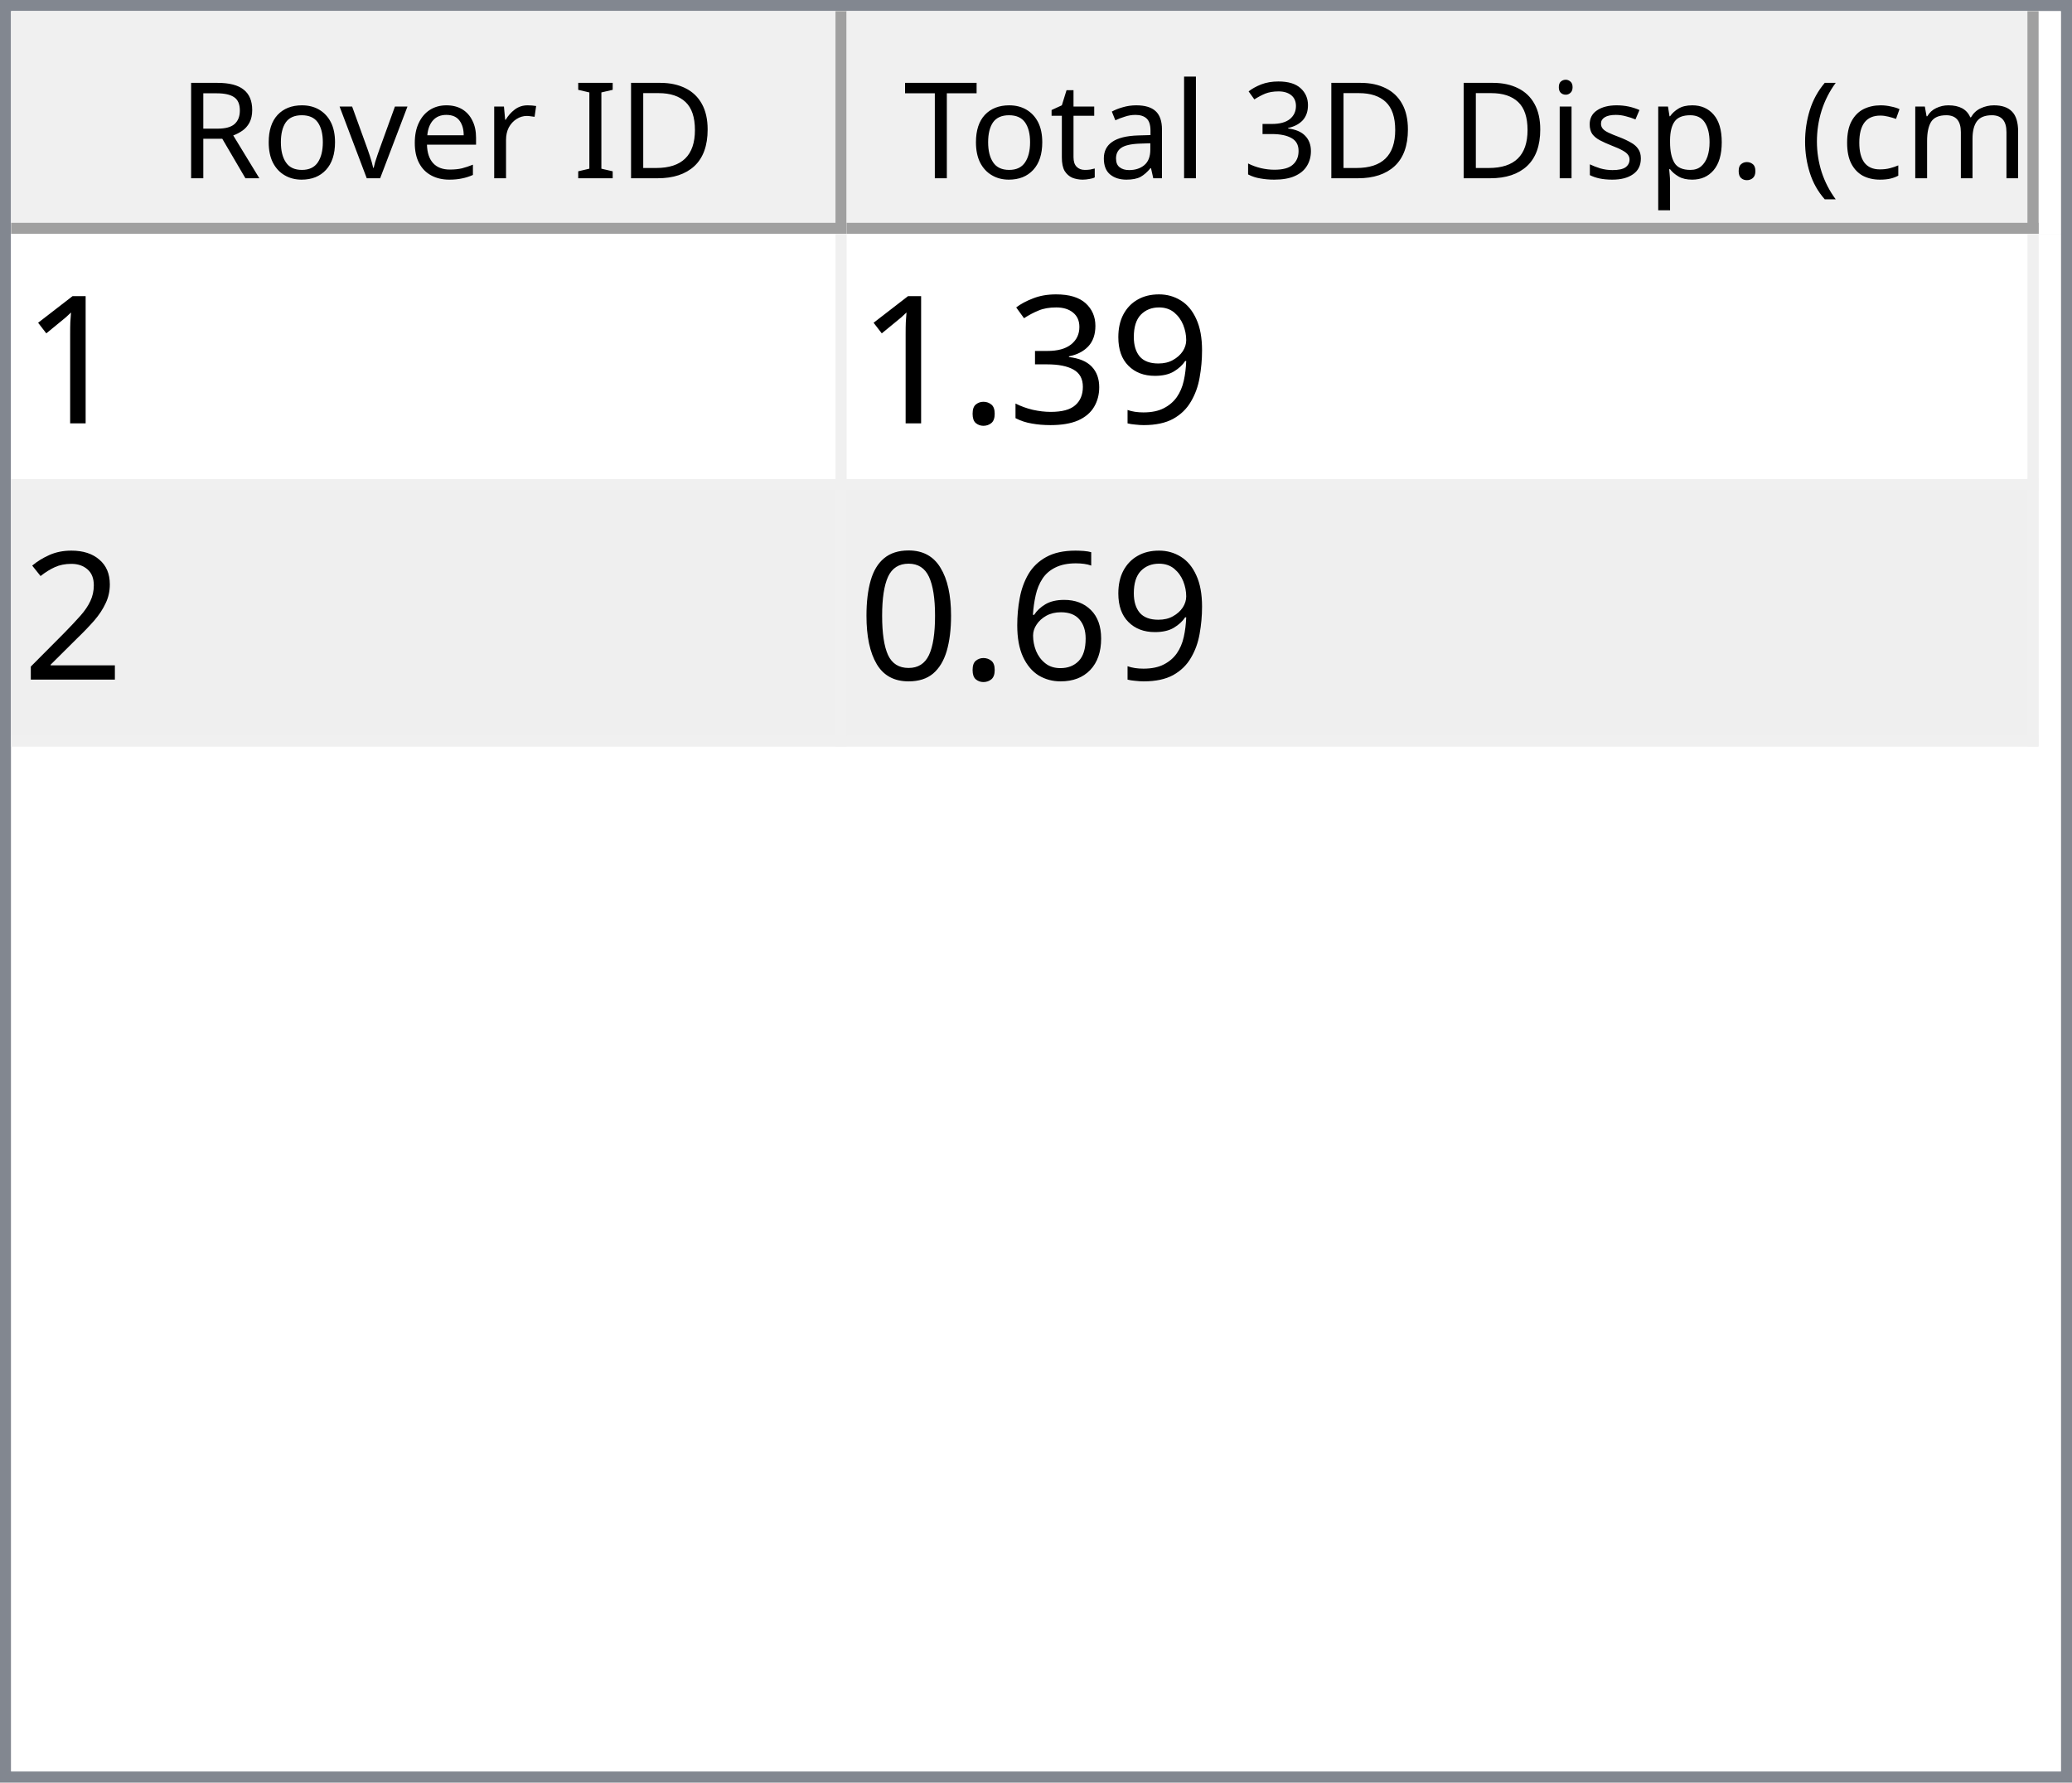
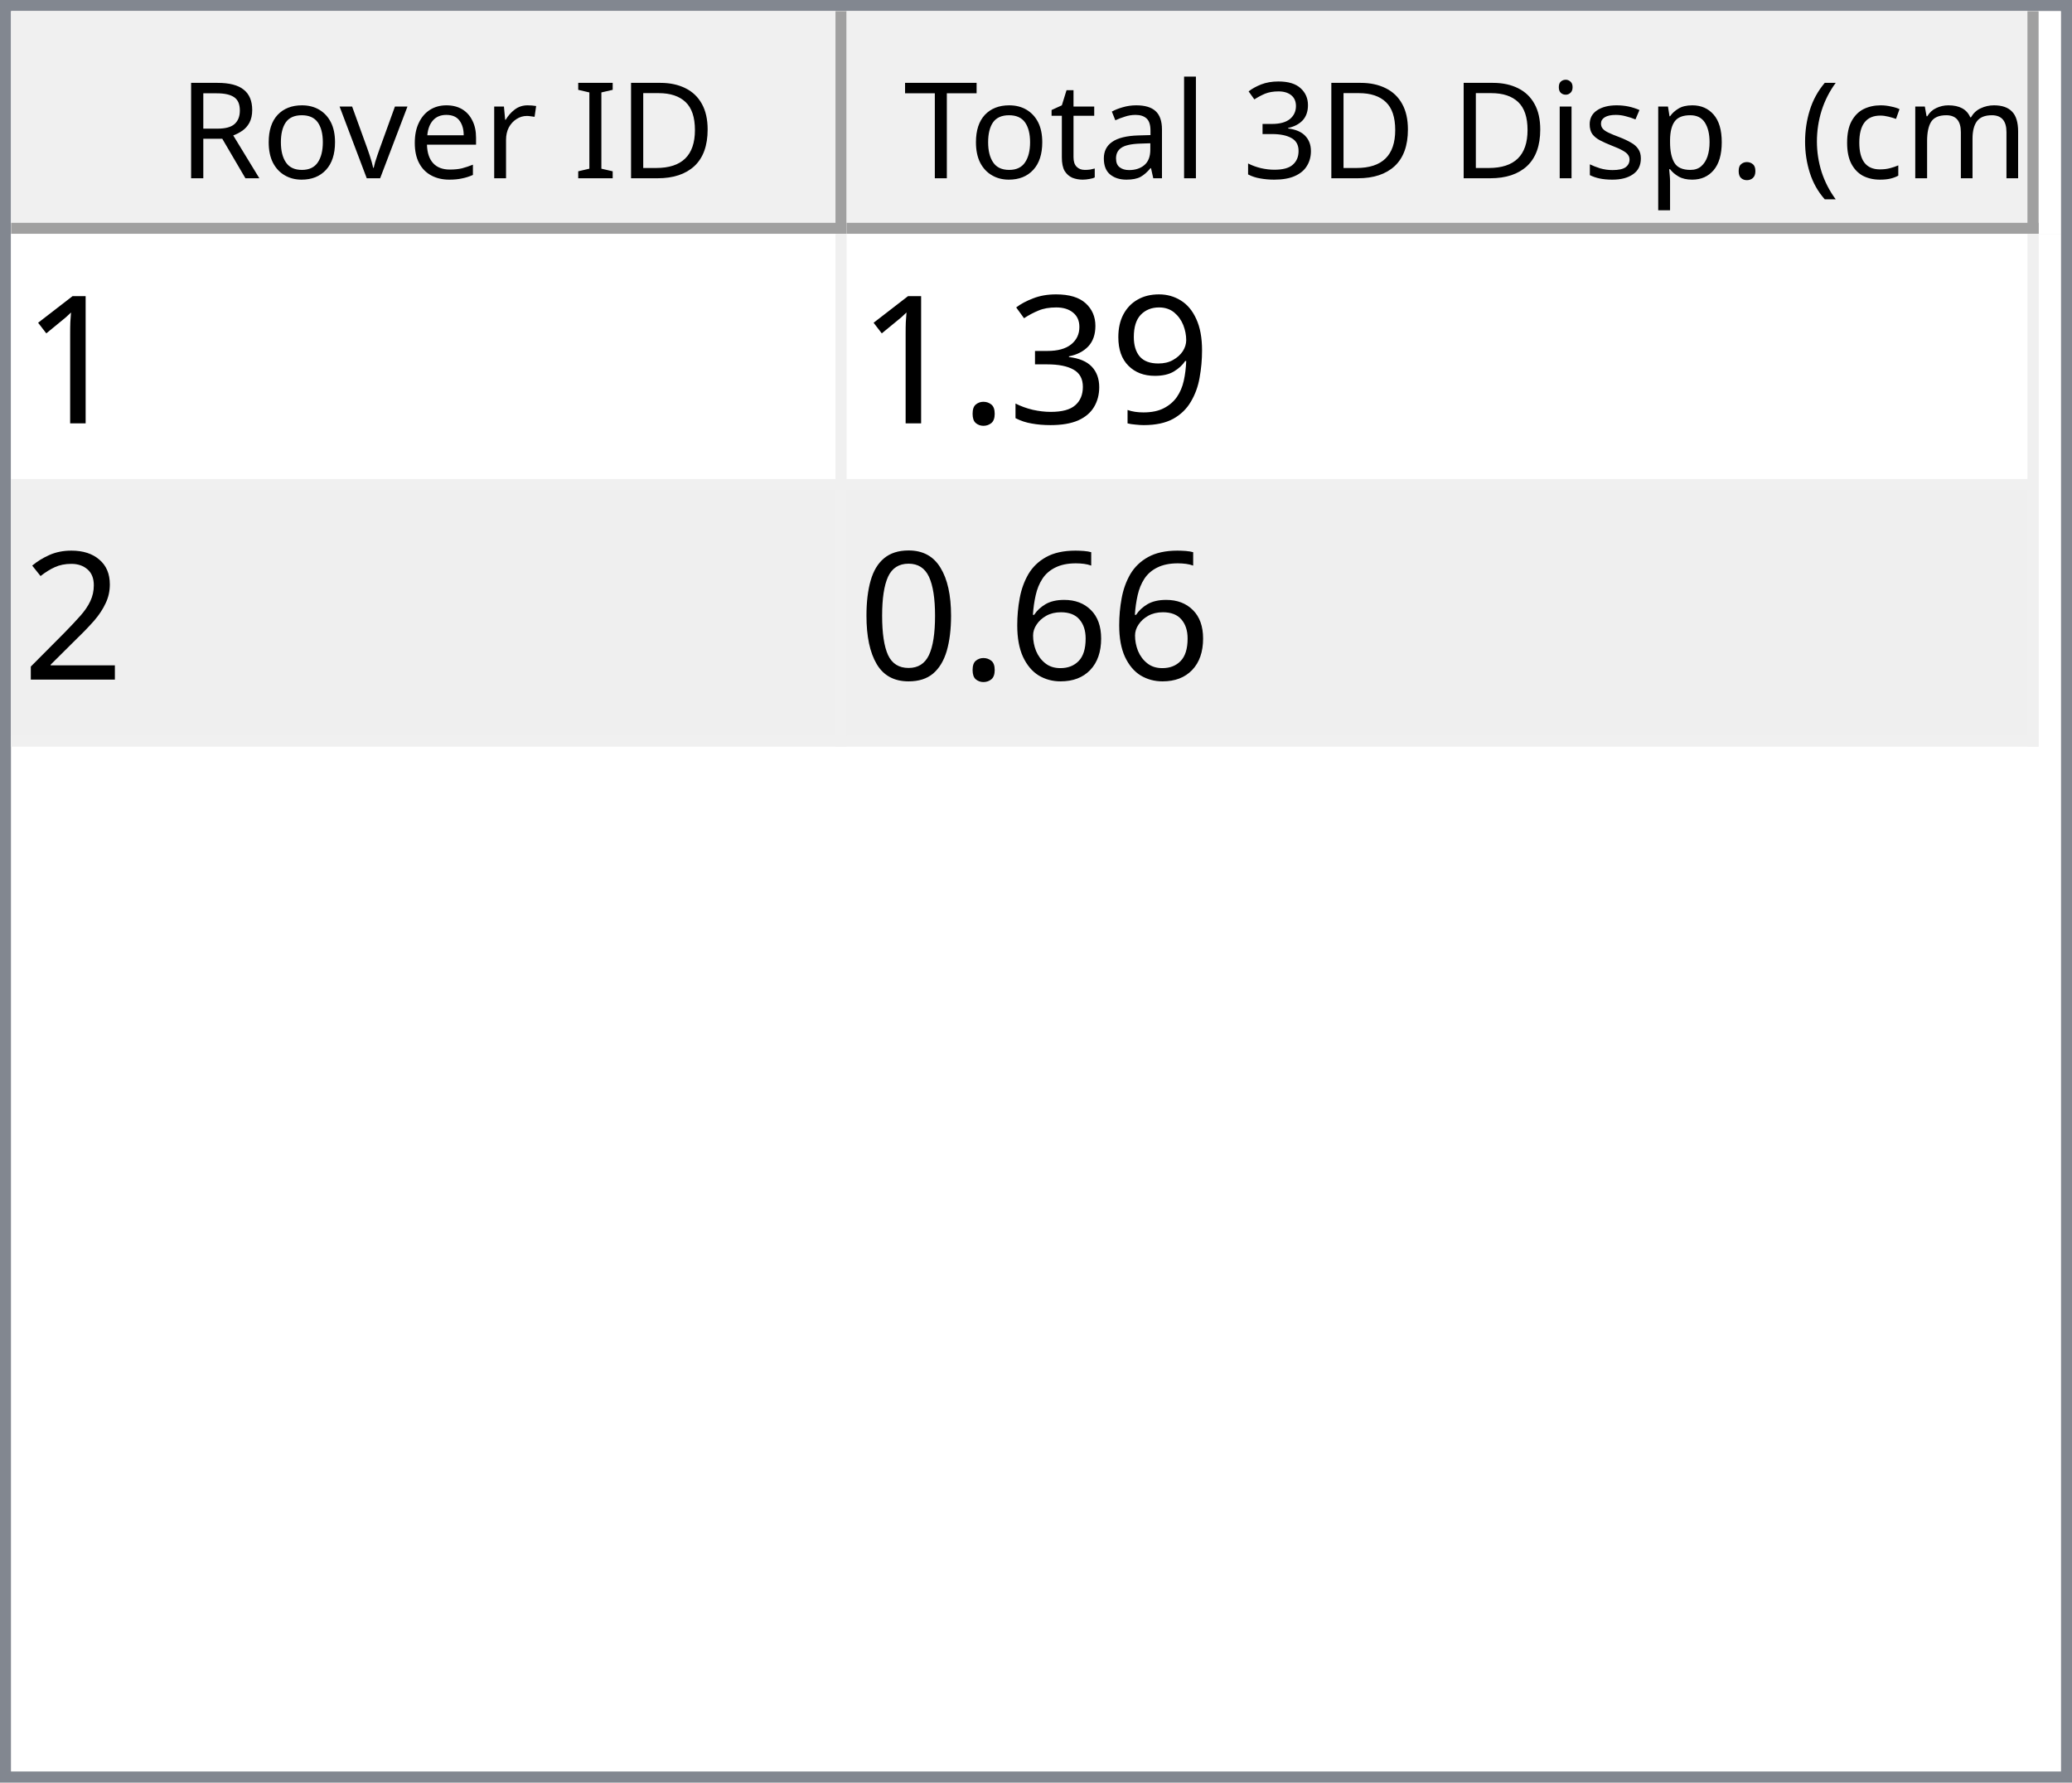
<svg xmlns="http://www.w3.org/2000/svg" style="fill-opacity:1; color-rendering:auto; color-interpolation:auto; text-rendering:auto; stroke:black; stroke-linecap:square; stroke-miterlimit:10; shape-rendering:auto; stroke-opacity:1; fill:black; stroke-dasharray:none; font-weight:normal; stroke-width:1; font-family:'Dialog'; font-style:normal; stroke-linejoin:miter; font-size:12px; stroke-dashoffset:0; image-rendering:auto;" width="186" height="160">
  <defs id="genericDefs" />
  <g>
    <defs id="defs1">
      <clipPath clipPathUnits="userSpaceOnUse" id="clipPath1">
        <path d="M0 0 L186 0 L186 160 L0 160 L0 0 Z" />
      </clipPath>
      <clipPath clipPathUnits="userSpaceOnUse" id="clipPath2">
        <path d="M0 0 L0 160 L186 160 L186 0 Z" />
      </clipPath>
      <clipPath clipPathUnits="userSpaceOnUse" id="clipPath3">
        <path d="M0 0 L0 20 L184 20 L184 0 Z" />
      </clipPath>
      <clipPath clipPathUnits="userSpaceOnUse" id="clipPath4">
        <path d="M0 0 L0 20 L75 20 L75 0 Z" />
      </clipPath>
      <clipPath clipPathUnits="userSpaceOnUse" id="clipPath5">
        <path d="M1 1 L1 19 L74 19 L74 1 Z" />
      </clipPath>
      <clipPath clipPathUnits="userSpaceOnUse" id="clipPath6">
        <path d="M0 0 L0 18 L73 18 L73 0 Z" />
      </clipPath>
      <clipPath clipPathUnits="userSpaceOnUse" id="clipPath7">
        <path d="M-0.5 -0.5 L-0.5 19.5 L74.5 19.5 L74.5 -0.5 Z" />
      </clipPath>
      <clipPath clipPathUnits="userSpaceOnUse" id="clipPath8">
        <path d="M0 0 L0 20 L107 20 L107 0 Z" />
      </clipPath>
      <clipPath clipPathUnits="userSpaceOnUse" id="clipPath9">
        <path d="M1 1 L1 19 L106 19 L106 1 Z" />
      </clipPath>
      <clipPath clipPathUnits="userSpaceOnUse" id="clipPath10">
        <path d="M0 0 L0 18 L105 18 L105 0 Z" />
      </clipPath>
      <clipPath clipPathUnits="userSpaceOnUse" id="clipPath11">
        <path d="M-0.5 -0.5 L-0.5 19.5 L106.5 19.5 L106.5 -0.5 Z" />
      </clipPath>
      <clipPath clipPathUnits="userSpaceOnUse" id="clipPath12">
        <path d="M0 0 L0 138 L184 138 L184 0 Z" />
      </clipPath>
      <clipPath clipPathUnits="userSpaceOnUse" id="clipPath13">
        <path d="M0 0 L0 46 L182 46 L182 0 Z" />
      </clipPath>
      <clipPath clipPathUnits="userSpaceOnUse" id="clipPath14">
        <path d="M-0.5 -0.5 L-0.5 45.5 L181.5 45.5 L181.5 -0.5 Z" />
      </clipPath>
      <clipPath clipPathUnits="userSpaceOnUse" id="clipPath15">
        <path d="M0 0 L0 22 L74 22 L74 0 Z" />
      </clipPath>
      <clipPath clipPathUnits="userSpaceOnUse" id="clipPath16">
        <path d="M0 0 L0 22 L106 22 L106 0 Z" />
      </clipPath>
      <font horiz-adv-x="64.551" id="font1">
        <font-face ascent="107.91" descent="25.098" units-per-em="100" style="font-style:normal; font-family:Segoe UI; font-weight:normal;" />
        <missing-glyph horiz-adv-x="64.551" d="M8.109 0 L8.109 68.266 L56.453 68.266 L56.453 0 L8.109 0 ZM15.328 7.234 L49.219 7.234 L49.219 61.031 L15.328 61.031 L15.328 7.234 Z" />
        <glyph unicode="D" horiz-adv-x="70.117" d="M9.188 0 L9.188 70.016 L28.516 70.016 Q65.531 70.016 65.531 35.891 Q65.531 19.672 55.25 9.836 Q44.969 0 27.734 0 L9.188 0 ZM17.391 62.594 L17.391 7.422 L27.828 7.422 Q41.609 7.422 49.273 14.797 Q56.938 22.172 56.938 35.688 Q56.938 62.594 28.328 62.594 L17.391 62.594 Z" />
        <glyph unicode="I" horiz-adv-x="26.611" d="M17.391 0 L9.188 0 L9.188 70.016 L17.391 70.016 L17.391 0 Z" />
        <glyph unicode=" " horiz-adv-x="27.393" d="" />
        <glyph unicode="r" horiz-adv-x="34.766" d="M34.188 41.891 Q32.078 43.5 28.125 43.5 Q23 43.5 19.555 38.672 Q16.109 33.844 16.109 25.484 L16.109 0 L8.109 0 L8.109 50 L16.109 50 L16.109 39.703 L16.312 39.703 Q18.016 44.969 21.531 47.922 Q25.047 50.875 29.391 50.875 Q32.516 50.875 34.188 50.203 L34.188 41.891 Z" />
        <glyph unicode="e" horiz-adv-x="52.295" d="M48.297 23 L12.984 23 Q13.188 14.656 17.484 10.109 Q21.781 5.562 29.297 5.562 Q37.75 5.562 44.828 11.141 L44.828 3.609 Q38.234 -1.172 27.391 -1.172 Q16.797 -1.172 10.742 5.641 Q4.688 12.453 4.688 24.812 Q4.688 36.469 11.305 43.82 Q17.922 51.172 27.734 51.172 Q37.547 51.172 42.922 44.828 Q48.297 38.484 48.297 27.203 L48.297 23 ZM40.094 29.781 Q40.047 36.719 36.75 40.578 Q33.453 44.438 27.594 44.438 Q21.922 44.438 17.969 40.383 Q14.016 36.328 13.094 29.781 L40.094 29.781 Z" />
        <glyph unicode="v" horiz-adv-x="47.9" d="M47.406 50 L27.484 0 L19.625 0 L0.688 50 L9.469 50 L22.172 13.672 Q23.578 9.672 23.922 6.688 L24.125 6.688 Q24.609 10.453 25.688 13.484 L38.969 50 L47.406 50 Z" />
        <glyph unicode="o" horiz-adv-x="58.594" d="M29 -1.172 Q17.922 -1.172 11.305 5.836 Q4.688 12.844 4.688 24.422 Q4.688 37.016 11.57 44.094 Q18.453 51.172 30.172 51.172 Q41.359 51.172 47.633 44.289 Q53.906 37.406 53.906 25.203 Q53.906 13.234 47.141 6.031 Q40.375 -1.172 29 -1.172 ZM29.594 44.438 Q21.875 44.438 17.383 39.188 Q12.891 33.938 12.891 24.703 Q12.891 15.828 17.43 10.695 Q21.969 5.562 29.594 5.562 Q37.359 5.562 41.531 10.594 Q45.703 15.625 45.703 24.906 Q45.703 34.281 41.531 39.359 Q37.359 44.438 29.594 44.438 Z" />
        <glyph unicode="R" horiz-adv-x="59.814" d="M59.375 0 L49.609 0 L37.891 19.625 Q36.281 22.359 34.766 24.289 Q33.25 26.219 31.664 27.438 Q30.078 28.656 28.25 29.219 Q26.422 29.781 24.125 29.781 L17.391 29.781 L17.391 0 L9.188 0 L9.188 70.016 L30.078 70.016 Q34.672 70.016 38.555 68.867 Q42.438 67.719 45.289 65.375 Q48.141 63.031 49.758 59.547 Q51.375 56.062 51.375 51.375 Q51.375 47.703 50.273 44.656 Q49.172 41.609 47.148 39.211 Q45.125 36.812 42.266 35.133 Q39.406 33.453 35.844 32.516 L35.844 32.328 Q37.594 31.547 38.891 30.547 Q40.188 29.547 41.359 28.18 Q42.531 26.812 43.68 25.078 Q44.828 23.344 46.234 21.047 L59.375 0 ZM17.391 62.594 L17.391 37.203 L28.516 37.203 Q31.594 37.203 34.203 38.133 Q36.812 39.062 38.719 40.797 Q40.625 42.531 41.703 45.047 Q42.781 47.562 42.781 50.688 Q42.781 56.297 39.141 59.445 Q35.5 62.594 28.609 62.594 L17.391 62.594 Z" />
        <glyph unicode=")" horiz-adv-x="30.176" d="M8.297 -15.922 L1.172 -15.922 Q16.406 2.344 16.406 26.812 Q16.406 51.469 1.078 70.016 L8.297 70.016 Q23.531 52.156 23.531 26.703 Q23.531 1.375 8.297 -15.922 Z" />
        <glyph unicode="m" horiz-adv-x="86.133" d="M79.109 0 L71.094 0 L71.094 28.719 Q71.094 37.016 68.531 40.727 Q65.969 44.438 59.906 44.438 Q54.781 44.438 51.195 39.75 Q47.609 35.062 47.609 28.516 L47.609 0 L39.594 0 L39.594 29.688 Q39.594 44.438 28.219 44.438 Q22.953 44.438 19.531 40.016 Q16.109 35.594 16.109 28.516 L16.109 0 L8.109 0 L8.109 50 L16.109 50 L16.109 42.094 L16.312 42.094 Q21.625 51.172 31.844 51.172 Q36.969 51.172 40.773 48.312 Q44.578 45.453 46 40.828 Q51.562 51.172 62.594 51.172 Q79.109 51.172 79.109 30.812 L79.109 0 Z" />
        <glyph unicode="c" horiz-adv-x="46.191" d="M42.188 2.297 Q36.422 -1.172 28.516 -1.172 Q17.828 -1.172 11.258 5.789 Q4.688 12.75 4.688 23.828 Q4.688 36.188 11.766 43.68 Q18.844 51.172 30.672 51.172 Q37.25 51.172 42.281 48.734 L42.281 40.531 Q36.719 44.438 30.375 44.438 Q22.703 44.438 17.797 38.945 Q12.891 33.453 12.891 24.516 Q12.891 15.719 17.508 10.641 Q22.125 5.562 29.891 5.562 Q36.422 5.562 42.188 9.906 L42.188 2.297 Z" />
        <glyph unicode="(" horiz-adv-x="30.176" d="M29.109 -15.922 L21.969 -15.922 Q6.844 1.375 6.844 26.703 Q6.844 52.156 21.969 70.016 L29.203 70.016 Q13.875 51.469 13.875 26.812 Q13.875 2.344 29.109 -15.922 Z" />
        <glyph unicode="." horiz-adv-x="21.68" d="M10.891 -1.078 Q8.641 -1.078 7.055 0.539 Q5.469 2.156 5.469 4.391 Q5.469 6.641 7.055 8.273 Q8.641 9.906 10.891 9.906 Q13.188 9.906 14.797 8.273 Q16.406 6.641 16.406 4.391 Q16.406 2.156 14.797 0.539 Q13.188 -1.078 10.891 -1.078 Z" />
        <glyph unicode="p" horiz-adv-x="58.789" d="M16.312 7.234 L16.109 7.234 L16.109 -23 L8.109 -23 L8.109 50 L16.109 50 L16.109 41.219 L16.312 41.219 Q22.219 51.172 33.594 51.172 Q43.266 51.172 48.688 44.461 Q54.109 37.75 54.109 26.469 Q54.109 13.922 48 6.375 Q41.891 -1.172 31.297 -1.172 Q21.578 -1.172 16.312 7.234 ZM16.109 27.391 L16.109 20.406 Q16.109 14.203 20.141 9.883 Q24.172 5.562 30.375 5.562 Q37.641 5.562 41.773 11.133 Q45.906 16.703 45.906 26.609 Q45.906 34.969 42.047 39.703 Q38.188 44.438 31.594 44.438 Q24.609 44.438 20.359 39.578 Q16.109 34.719 16.109 27.391 Z" />
        <glyph unicode="s" horiz-adv-x="42.432" d="M5.078 1.812 L5.078 10.406 Q11.625 5.562 19.484 5.562 Q30.031 5.562 30.031 12.594 Q30.031 14.594 29.125 15.992 Q28.219 17.391 26.68 18.461 Q25.141 19.531 23.07 20.383 Q21 21.234 18.609 22.172 Q15.281 23.484 12.766 24.828 Q10.25 26.172 8.57 27.859 Q6.891 29.547 6.031 31.695 Q5.172 33.844 5.172 36.719 Q5.172 40.234 6.789 42.945 Q8.406 45.656 11.086 47.484 Q13.766 49.312 17.211 50.242 Q20.656 51.172 24.312 51.172 Q30.812 51.172 35.938 48.922 L35.938 40.828 Q30.422 44.438 23.25 44.438 Q21 44.438 19.195 43.922 Q17.391 43.406 16.094 42.477 Q14.797 41.547 14.086 40.258 Q13.375 38.969 13.375 37.406 Q13.375 35.453 14.086 34.133 Q14.797 32.812 16.164 31.789 Q17.531 30.766 19.484 29.938 Q21.438 29.109 23.922 28.125 Q27.25 26.859 29.883 25.516 Q32.516 24.172 34.375 22.484 Q36.234 20.797 37.234 18.602 Q38.234 16.406 38.234 13.375 Q38.234 9.672 36.602 6.938 Q34.969 4.203 32.234 2.398 Q29.5 0.594 25.93 -0.289 Q22.359 -1.172 18.453 -1.172 Q10.75 -1.172 5.078 1.812 Z" />
        <glyph unicode="i" horiz-adv-x="24.219" d="M12.203 62.703 Q10.062 62.703 8.547 64.164 Q7.031 65.625 7.031 67.875 Q7.031 70.125 8.547 71.609 Q10.062 73.094 12.203 73.094 Q14.406 73.094 15.945 71.609 Q17.484 70.125 17.484 67.875 Q17.484 65.719 15.945 64.211 Q14.406 62.703 12.203 62.703 ZM16.109 0 L8.109 0 L8.109 50 L16.109 50 L16.109 0 Z" />
        <glyph unicode="3" horiz-adv-x="53.906" d="M46.531 19.828 Q46.531 15.094 44.75 11.211 Q42.969 7.328 39.719 4.57 Q36.469 1.812 31.93 0.297 Q27.391 -1.219 21.922 -1.219 Q11.922 -1.219 6 2.594 L6 11.188 Q13.094 5.609 22.219 5.609 Q25.875 5.609 28.828 6.539 Q31.781 7.469 33.906 9.227 Q36.031 10.984 37.18 13.477 Q38.328 15.969 38.328 19.094 Q38.328 32.812 18.797 32.812 L12.984 32.812 L12.984 39.594 L18.5 39.594 Q35.797 39.594 35.797 52.484 Q35.797 64.406 22.609 64.406 Q15.188 64.406 8.688 59.422 L8.688 67.188 Q15.375 71.188 24.609 71.188 Q29 71.188 32.57 69.969 Q36.141 68.75 38.68 66.555 Q41.219 64.359 42.609 61.281 Q44 58.203 44 54.5 Q44 40.672 30.031 36.719 L30.031 36.531 Q33.594 36.141 36.625 34.797 Q39.656 33.453 41.852 31.305 Q44.047 29.156 45.289 26.25 Q46.531 23.344 46.531 19.828 Z" />
        <glyph unicode="l" horiz-adv-x="24.219" d="M16.109 0 L8.109 0 L8.109 74.031 L16.109 74.031 L16.109 0 Z" />
        <glyph unicode="a" horiz-adv-x="50.879" d="M43.891 0 L35.891 0 L35.891 7.812 L35.688 7.812 Q30.469 -1.172 20.312 -1.172 Q12.844 -1.172 8.617 2.781 Q4.391 6.734 4.391 13.281 Q4.391 27.297 20.906 29.594 L35.891 31.688 Q35.891 44.438 25.594 44.438 Q16.547 44.438 9.281 38.281 L9.281 46.484 Q16.656 51.172 26.266 51.172 Q43.891 51.172 43.891 32.516 L43.891 0 ZM35.891 25.297 L23.828 23.641 Q18.266 22.859 15.43 20.875 Q12.594 18.891 12.594 13.875 Q12.594 10.203 15.211 7.883 Q17.828 5.562 22.172 5.562 Q28.125 5.562 32.008 9.742 Q35.891 13.922 35.891 20.312 L35.891 25.297 Z" />
        <glyph unicode="t" horiz-adv-x="33.887" d="M31.297 0.484 Q28.469 -1.078 23.828 -1.078 Q10.688 -1.078 10.688 13.578 L10.688 43.172 L2.094 43.172 L2.094 50 L10.688 50 L10.688 62.203 L18.703 64.797 L18.703 50 L31.297 50 L31.297 43.172 L18.703 43.172 L18.703 14.984 Q18.703 9.969 20.414 7.82 Q22.125 5.672 26.078 5.672 Q29.109 5.672 31.297 7.328 L31.297 0.484 Z" />
        <glyph unicode="T" horiz-adv-x="52.393" d="M50.594 62.594 L30.375 62.594 L30.375 0 L22.172 0 L22.172 62.594 L2 62.594 L2 70.016 L50.594 70.016 L50.594 62.594 Z" />
      </font>
      <font horiz-adv-x="75.0" id="font2">
        <font-face ascent="100.537" descent="21.973" units-per-em="100" style="font-style:normal; font-family:sans-serif; font-weight:normal;" />
        <missing-glyph horiz-adv-x="75.0" d="M12.5 0 L12.5 62.5 L62.5 62.5 L62.5 0 L12.5 0 ZM14.062 1.562 L60.938 1.562 L60.938 60.938 L14.062 60.938 L14.062 1.562 Z" />
        <glyph unicode="1" horiz-adv-x="55.615" d="M37.25 0 L28.469 0 L28.469 56 Q25.297 52.984 20.141 49.953 Q14.984 46.922 10.891 45.406 L10.891 53.906 Q18.266 57.375 23.781 62.305 Q29.297 67.234 31.594 71.875 L37.25 71.875 L37.25 0 Z" />
        <glyph unicode="9" horiz-adv-x="55.615" d="M5.469 16.547 L13.922 17.328 Q14.984 11.375 18.016 8.688 Q21.047 6 25.781 6 Q29.828 6 32.883 7.859 Q35.938 9.719 37.891 12.82 Q39.844 15.922 41.164 21.195 Q42.484 26.469 42.484 31.938 Q42.484 32.516 42.438 33.688 Q39.797 29.5 35.234 26.883 Q30.672 24.266 25.344 24.266 Q16.453 24.266 10.305 30.711 Q4.156 37.156 4.156 47.703 Q4.156 58.594 10.578 65.234 Q17 71.875 26.656 71.875 Q33.641 71.875 39.43 68.117 Q45.219 64.359 48.219 57.398 Q51.219 50.438 51.219 37.25 Q51.219 23.531 48.242 15.406 Q45.266 7.281 39.383 3.031 Q33.5 -1.219 25.594 -1.219 Q17.188 -1.219 11.867 3.445 Q6.547 8.109 5.469 16.547 ZM41.453 48.141 Q41.453 55.719 37.43 60.156 Q33.406 64.594 27.734 64.594 Q21.875 64.594 17.531 59.812 Q13.188 55.031 13.188 47.406 Q13.188 40.578 17.312 36.305 Q21.438 32.031 27.484 32.031 Q33.594 32.031 37.523 36.305 Q41.453 40.578 41.453 48.141 Z" />
        <glyph unicode="3" horiz-adv-x="55.615" d="M4.203 18.891 L12.984 20.062 Q14.5 12.594 18.141 9.297 Q21.781 6 27 6 Q33.203 6 37.477 10.297 Q41.75 14.594 41.75 20.953 Q41.75 27 37.797 30.93 Q33.844 34.859 27.734 34.859 Q25.25 34.859 21.531 33.891 L22.516 41.609 Q23.391 41.5 23.922 41.5 Q29.547 41.5 34.039 44.43 Q38.531 47.359 38.531 53.469 Q38.531 58.297 35.258 61.477 Q31.984 64.656 26.812 64.656 Q21.688 64.656 18.266 61.43 Q14.844 58.203 13.875 51.766 L5.078 53.328 Q6.688 62.156 12.398 67.016 Q18.109 71.875 26.609 71.875 Q32.469 71.875 37.398 69.359 Q42.328 66.844 44.945 62.5 Q47.562 58.156 47.562 53.266 Q47.562 48.641 45.07 44.828 Q42.578 41.016 37.703 38.766 Q44.047 37.312 47.562 32.695 Q51.078 28.078 51.078 21.141 Q51.078 11.766 44.242 5.25 Q37.406 -1.266 26.953 -1.266 Q17.531 -1.266 11.305 4.352 Q5.078 9.969 4.203 18.891 Z" />
        <glyph unicode="." horiz-adv-x="27.783" d="M9.078 0 L9.078 10.016 L19.094 10.016 L19.094 0 L9.078 0 Z" />
        <glyph unicode="2" horiz-adv-x="55.615" d="M50.344 8.453 L50.344 0 L3.031 0 Q2.938 3.172 4.047 6.109 Q5.859 10.938 9.836 15.625 Q13.812 20.312 21.344 26.469 Q33.016 36.031 37.117 41.625 Q41.219 47.219 41.219 52.203 Q41.219 57.422 37.477 61.008 Q33.734 64.594 27.734 64.594 Q21.391 64.594 17.578 60.789 Q13.766 56.984 13.719 50.25 L4.688 51.172 Q5.609 61.281 11.664 66.578 Q17.719 71.875 27.938 71.875 Q38.234 71.875 44.242 66.164 Q50.25 60.453 50.25 52 Q50.25 47.703 48.492 43.555 Q46.734 39.406 42.656 34.812 Q38.578 30.219 29.109 22.219 Q21.188 15.578 18.945 13.211 Q16.703 10.844 15.234 8.453 L50.344 8.453 Z" />
        <glyph unicode="6" horiz-adv-x="55.615" d="M49.75 54.047 L41.016 53.375 Q39.844 58.547 37.703 60.891 Q34.125 64.656 28.906 64.656 Q24.703 64.656 21.531 62.312 Q17.391 59.281 14.992 53.469 Q12.594 47.656 12.5 36.922 Q15.672 41.75 20.266 44.094 Q24.859 46.438 29.891 46.438 Q38.672 46.438 44.852 39.969 Q51.031 33.5 51.031 23.25 Q51.031 16.5 48.125 10.719 Q45.219 4.938 40.141 1.859 Q35.062 -1.219 28.609 -1.219 Q17.625 -1.219 10.695 6.859 Q3.766 14.938 3.766 33.5 Q3.766 54.25 11.422 63.672 Q18.109 71.875 29.438 71.875 Q37.891 71.875 43.289 67.141 Q48.688 62.406 49.75 54.047 ZM13.875 23.188 Q13.875 18.656 15.797 14.508 Q17.719 10.359 21.188 8.18 Q24.656 6 28.469 6 Q34.031 6 38.039 10.492 Q42.047 14.984 42.047 22.703 Q42.047 30.125 38.086 34.398 Q34.125 38.672 28.125 38.672 Q22.172 38.672 18.023 34.398 Q13.875 30.125 13.875 23.188 Z" />
        <glyph unicode="0" horiz-adv-x="55.615" d="M4.156 35.297 Q4.156 48 6.766 55.742 Q9.375 63.484 14.523 67.68 Q19.672 71.875 27.484 71.875 Q33.25 71.875 37.594 69.555 Q41.938 67.234 44.773 62.867 Q47.609 58.5 49.219 52.227 Q50.828 45.953 50.828 35.297 Q50.828 22.703 48.242 14.969 Q45.656 7.234 40.508 3.008 Q35.359 -1.219 27.484 -1.219 Q17.141 -1.219 11.234 6.203 Q4.156 15.141 4.156 35.297 ZM13.188 35.297 Q13.188 17.672 17.312 11.836 Q21.438 6 27.484 6 Q33.547 6 37.672 11.859 Q41.797 17.719 41.797 35.297 Q41.797 52.984 37.672 58.789 Q33.547 64.594 27.391 64.594 Q21.344 64.594 17.719 59.469 Q13.188 52.938 13.188 35.297 Z" />
      </font>
    </defs>
    <g style="fill:white; stroke:white;">
      <rect x="0" y="0" width="186" style="clip-path:url(#clipPath1); stroke:none;" height="160" />
    </g>
    <g style="fill:white; text-rendering:optimizeSpeed; color-rendering:optimizeSpeed; image-rendering:optimizeSpeed; shape-rendering:crispEdges; stroke:white; color-interpolation:sRGB;">
      <rect x="0" width="186" height="160" y="0" style="stroke:none;" />
      <path style="stroke:none;" d="M0 160 L186 160 L186 0 L0 0 Z" />
    </g>
    <g style="fill:rgb(240,240,240); font-family:'Segoe UI'; stroke:rgb(240,240,240);">
      <rect x="0" y="0" width="186" style="clip-path:url(#clipPath2); stroke:none;" height="160" />
    </g>
    <g style="fill:rgb(130,135,144); font-family:'Segoe UI'; stroke:rgb(130,135,144);">
      <path d="M0 0 L186 0 L186 160 L0 160 L0 0 ZM1 1 L185 1 L185 159 L1 159 L1 1 Z" style="fill-rule:evenodd; clip-path:url(#clipPath2); stroke:none;" />
    </g>
    <g style="fill:white; font-family:'Segoe UI'; stroke:white;" transform="translate(1,1)">
      <rect x="0" y="0" width="184" style="clip-path:url(#clipPath3); stroke:none;" height="20" />
    </g>
    <g style="fill:rgb(240,240,240); font-family:'Segoe UI'; stroke:rgb(240,240,240);" transform="translate(1,1)">
      <rect x="0" y="0" width="75" style="clip-path:url(#clipPath4); stroke:none;" height="20" />
    </g>
    <g style="font-family:'Segoe UI';" transform="translate(2,2)">
      <text x="14" xml:space="preserve" y="14" style="clip-path:url(#clipPath6); stroke:none;">Rover ID</text>
    </g>
    <g style="fill:rgb(160,160,160); font-family:'Segoe UI'; stroke:rgb(160,160,160); stroke-linejoin:bevel;" transform="translate(1.5,1.5)">
      <line x1="74" x2="74" y1="0" style="fill:none; clip-path:url(#clipPath7);" y2="19" />
    </g>
    <g style="fill:rgb(160,160,160); font-family:'Segoe UI'; stroke:rgb(160,160,160); stroke-linejoin:bevel;" transform="matrix(1,0,0,1,1,1) translate(0.5,0.5)">
      <line x1="0" x2="74" y1="19" style="fill:none; clip-path:url(#clipPath7);" y2="19" />
    </g>
    <g style="fill:rgb(240,240,240); font-family:'Segoe UI'; stroke:rgb(240,240,240);" transform="translate(76,1)">
      <rect x="0" y="0" width="107" style="clip-path:url(#clipPath8); stroke:none;" height="20" />
    </g>
    <g style="font-family:'Segoe UI';" transform="translate(77,2)">
      <text x="1" xml:space="preserve" y="14" style="clip-path:url(#clipPath10); stroke:none;"> Total 3D Disp. (cm)</text>
    </g>
    <g style="fill:rgb(160,160,160); font-family:'Segoe UI'; stroke:rgb(160,160,160); stroke-linejoin:bevel;" transform="translate(76.5,1.5)">
      <line x1="106" x2="106" y1="0" style="fill:none; clip-path:url(#clipPath11);" y2="19" />
    </g>
    <g style="fill:rgb(160,160,160); font-family:'Segoe UI'; stroke:rgb(160,160,160); stroke-linejoin:bevel;" transform="matrix(1,0,0,1,76,1) translate(0.5,0.5)">
      <line x1="0" x2="106" y1="19" style="fill:none; clip-path:url(#clipPath11);" y2="19" />
    </g>
    <g style="fill:white; font-family:'Segoe UI'; stroke:white;" transform="translate(1,21)">
      <rect x="0" y="0" width="184" style="clip-path:url(#clipPath12); stroke:none;" height="138" />
    </g>
    <g style="fill:rgb(240,240,240); font-size:16px; font-family:sans-serif; stroke:rgb(240,240,240);" transform="translate(1,21)">
      <rect x="0" y="0" width="182" style="clip-path:url(#clipPath13); stroke:none;" height="46" />
      <line transform="translate(0.5,0.5)" x1="0" x2="181" y1="22" style="clip-path:url(#clipPath14); fill:none; stroke-linejoin:bevel;" y2="22" />
    </g>
    <g transform="matrix(1,0,0,1,1,21) translate(0.5,0.5)" style="fill:rgb(240,240,240); font-size:16px; font-family:sans-serif; stroke:rgb(240,240,240); stroke-linejoin:bevel;">
      <line x1="0" x2="181" y1="45" style="fill:none; clip-path:url(#clipPath14);" y2="45" />
    </g>
    <g transform="matrix(1,0,0,1,1,21) translate(0.5,0.5)" style="fill:rgb(240,240,240); font-size:16px; font-family:sans-serif; stroke:rgb(240,240,240); stroke-linejoin:bevel;">
      <line x1="74" x2="74" y1="0" style="fill:none; clip-path:url(#clipPath14);" y2="45" />
    </g>
    <g transform="matrix(1,0,0,1,1,21) translate(0.5,0.5)" style="fill:rgb(240,240,240); font-size:16px; font-family:sans-serif; stroke:rgb(240,240,240); stroke-linejoin:bevel;">
      <line x1="181" x2="181" y1="0" style="fill:none; clip-path:url(#clipPath14);" y2="45" />
    </g>
    <g style="fill:white; font-size:16px; font-family:sans-serif; stroke:white;" transform="matrix(1,0,0,1,1,21)">
      <rect x="0" y="0" width="74" style="clip-path:url(#clipPath15); stroke:none;" height="22" />
      <text x="1" y="17" style="fill:black; clip-path:url(#clipPath15); stroke:none;" xml:space="preserve">1</text>
    </g>
    <g style="fill:white; font-size:16px; font-family:sans-serif; stroke:white;" transform="matrix(1,0,0,1,1,21) translate(75,0)">
      <rect x="0" y="0" width="106" style="clip-path:url(#clipPath16); stroke:none;" height="22" />
      <text x="1" y="17" style="fill:black; clip-path:url(#clipPath16); stroke:none;" xml:space="preserve">1.39</text>
    </g>
    <g style="fill:rgb(239,239,239); font-size:16px; font-family:sans-serif; stroke:rgb(239,239,239);" transform="matrix(1,0,0,1,1,21) translate(0,23)">
      <rect x="0" y="0" width="74" style="clip-path:url(#clipPath15); stroke:none;" height="22" />
      <text x="1" y="17" style="fill:black; clip-path:url(#clipPath15); stroke:none;" xml:space="preserve">2</text>
    </g>
    <g style="fill:rgb(239,239,239); font-size:16px; font-family:sans-serif; stroke:rgb(239,239,239);" transform="matrix(1,0,0,1,1,21) translate(75,23)">
      <rect x="0" y="0" width="106" style="clip-path:url(#clipPath16); stroke:none;" height="22" />
-       <text x="1" y="17" style="fill:black; clip-path:url(#clipPath16); stroke:none;" xml:space="preserve">0.69</text>
+       <text x="1" y="17" style="fill:black; clip-path:url(#clipPath16); stroke:none;" xml:space="preserve">0.66</text>
    </g>
  </g>
</svg>
